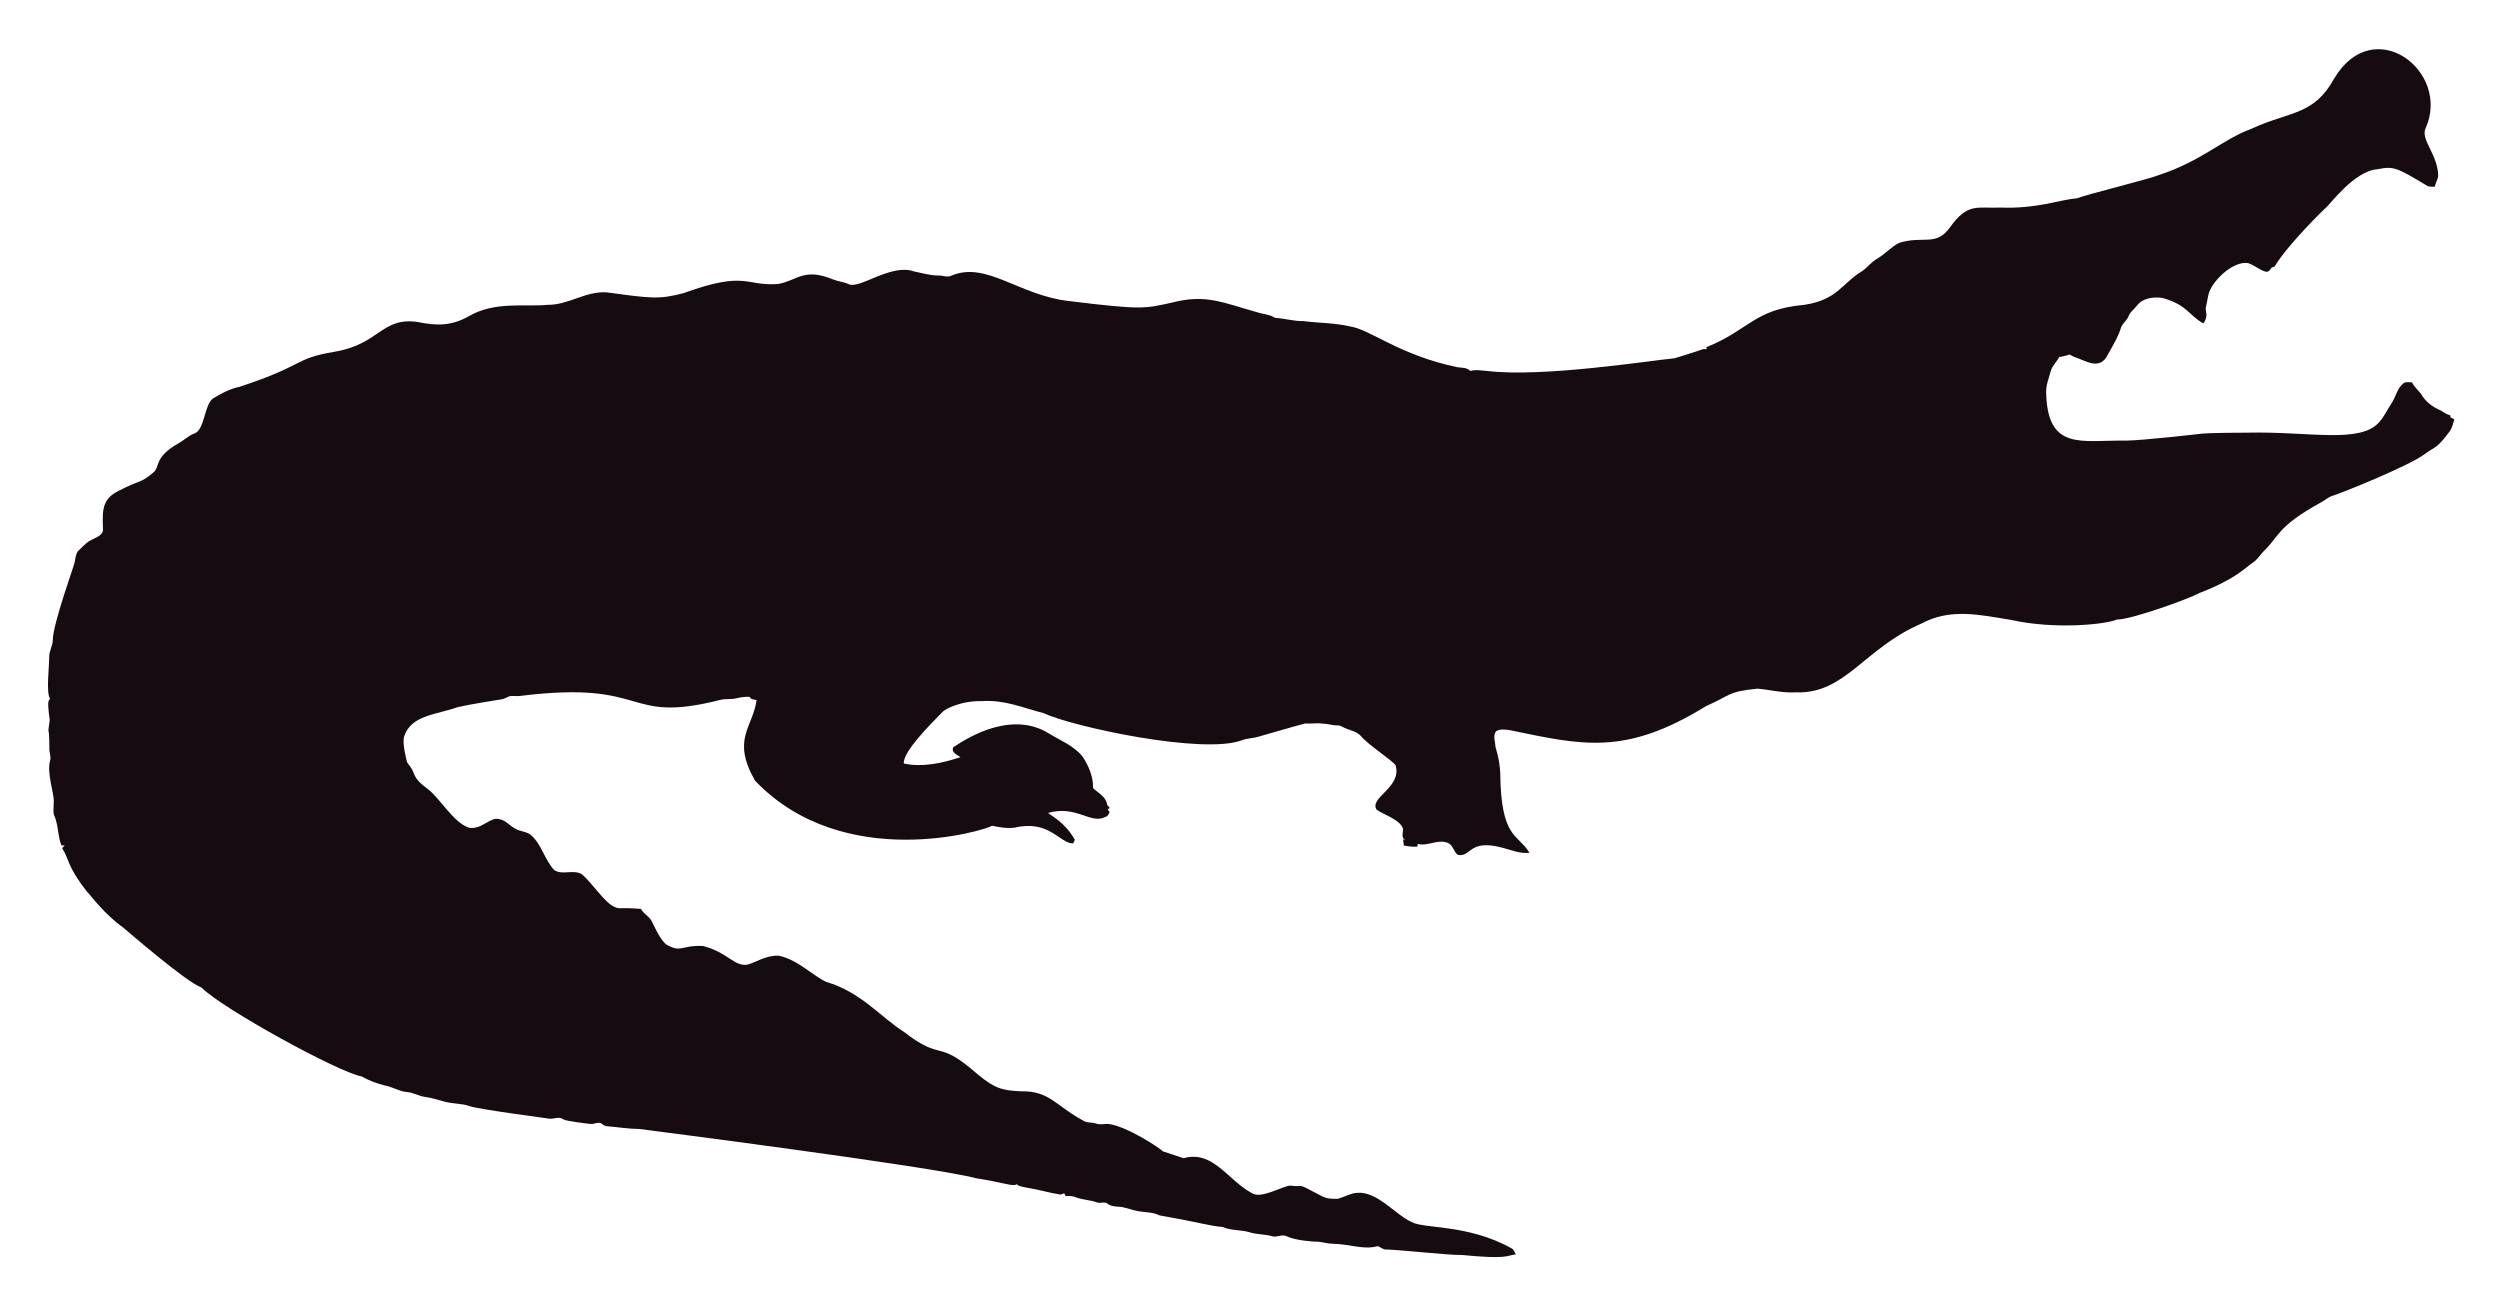
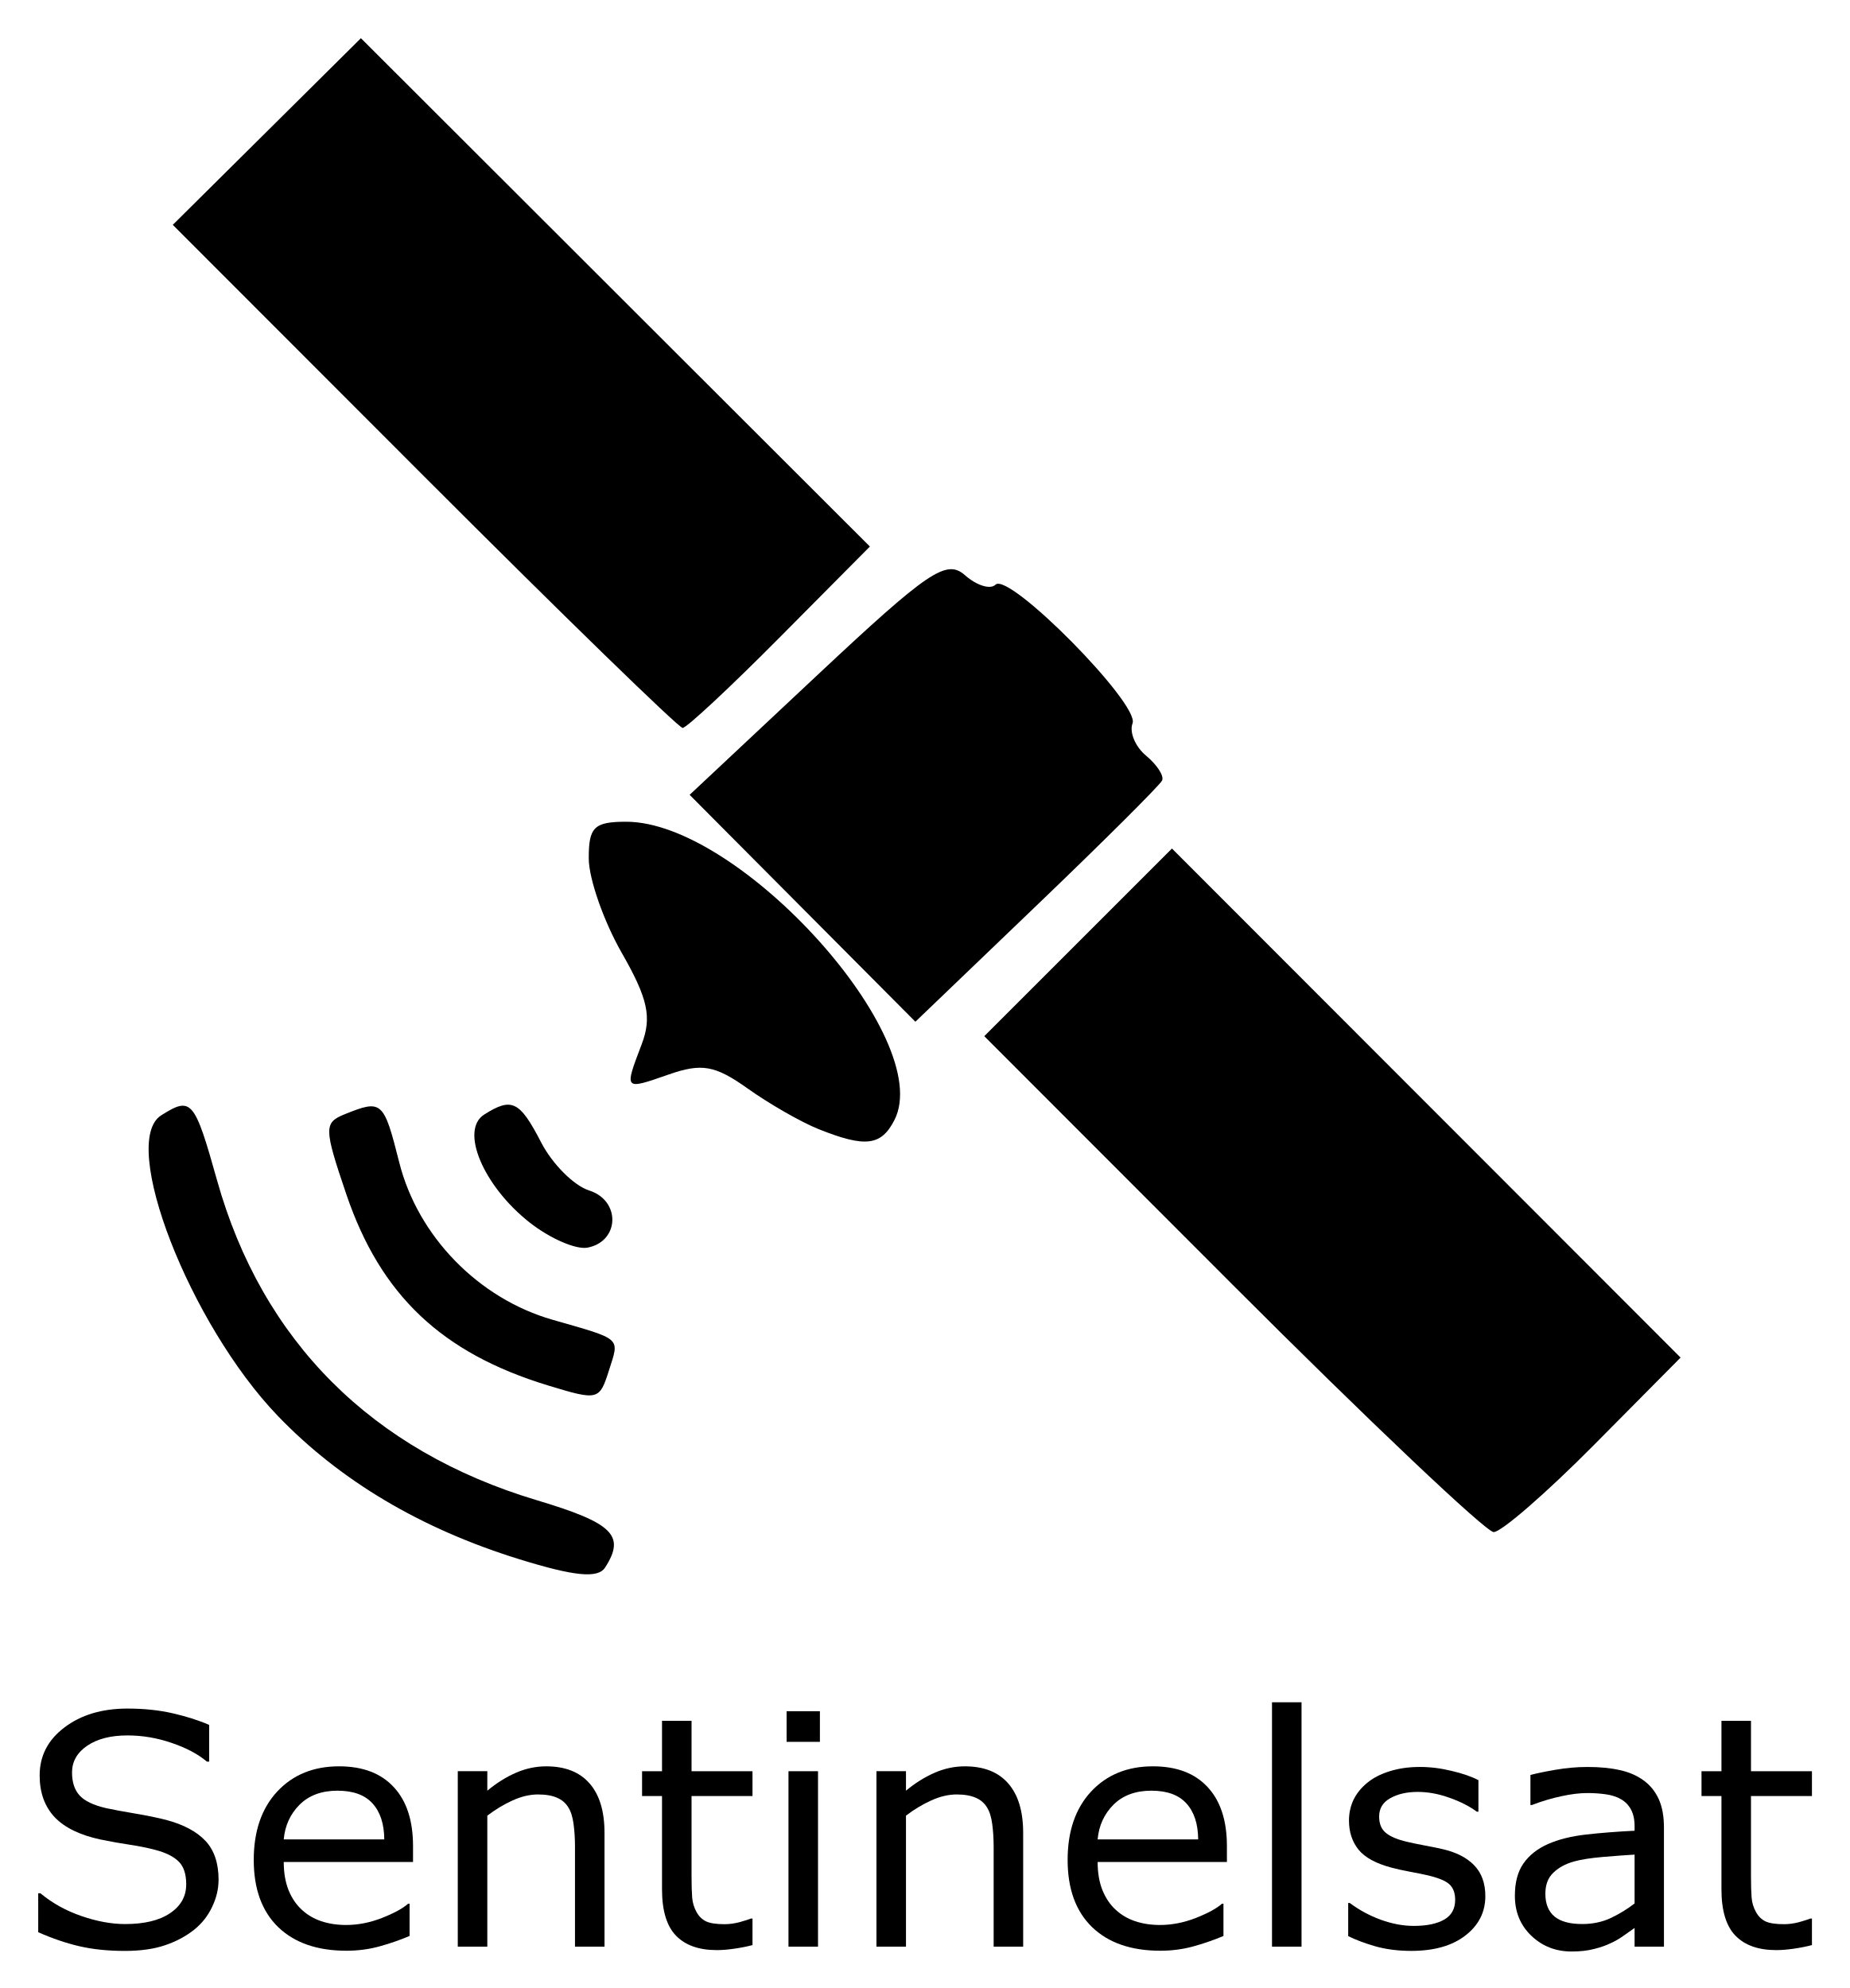
- <svg xmlns="http://www.w3.org/2000/svg" role="img" viewBox="-18.65 -23.65 2659.80 1387.30">
-   <path fill="#160B10" d="M2562.057 112.664c-5.93 12.226 13.089 27.649 13.408 51.328-.967 3.791-2.837 7.289-3.816 11.093-2.417-.267-4.923.089-7.226-.636-33.512-20.05-36.245-21.483-53.631-18.038-24.88 1.775-51.012 38.147-54.547 40.579-1 .685-40.963 39.485-54.967 62.993-1.056.331-2.086.661-3.078 1.005-1.45 2.188-3.295 5.317-6.386 4.363-6.755-1.794-12.047-7.022-18.687-9.083-14.172-2.325-33.569 14.577-40.185 28.126-2.76 5.432-2.862 11.614-4.401 17.415-2.078 5.918 3.558 9.203-2.964 18.611-15.758-8.651-16.89-19.671-43.645-27.108-9.541-1.323-21.002.025-27.146 8.345-2.9 3.956-7.454 6.64-8.994 11.487-1.705 4.223-5.788 6.857-7.569 10.978-3.219 10.775-9.274 20.417-14.705 30.186-7.484 15.043-21.458 7.113-29.639 3.893-3.549-1.501-7.378-2.404-10.482-4.745-3.613 1.31-7.378 2.124-11.131 2.799-2.9 5.19-7.62 9.362-9.184 15.252-1.972 7.442-5.139 14.807-4.771 22.656 1.426 62.435 37.744 50.23 84.657 50.985 18.427-.238 76.659-6.917 77.661-7.06 10.315-1.512 51.103-1.387 52.104-1.425 64.718-1.507 119.253 12.017 139.725-10.991 5.622-6.144 8.955-13.878 13.598-20.735 4.617-7.073 5.915-16.893 13.662-21.562 2.519-.687 5.19-.305 7.81-.242 2.481 5.406 7.582 8.854 10.609 13.891 4.503 7.467 12.047 12.632 19.921 16.041 3.269 1.794 6.144 4.389 9.999 4.936.166.852.369 1.705.598 2.57 1.259.611 2.519 1.208 3.854 1.819-1.196 4.325-2.073 8.854-4.681 12.606-14.981 20.134-15.737 16.079-26.561 24.297-16.513 12.73-90.704 42.38-97.937 44.421-4.63 1.259-8.078 4.719-12.199 6.907-47.689 26.034-44.914 36.755-61.276 51.99-3.969 4.096-6.856 9.273-11.754 12.403-6.886 4.248-16.845 16.908-56.76 32.26-10.994 6.222-73.381 28.559-87.544 28.177-12.182 5.289-66.295 10.873-113.113.394-34.047-5.52-64.247-12.539-95.05 3.905-61.045 26.219-81.054 75.205-133.67 73.195-13.739.903-27.159-2.684-40.745-3.943-32.756 3.396-26.951 6.432-54.687 18.547-86.536 53.421-132.198 41.426-208.888 25.607-4.859-.636-10.304-1.616-14.68 1.259-3.511 4.999-.687 11.232-.509 16.804 2.76 8.879 4.605 18.076 5.037 27.388.678 70.703 18.876 64.615 31.064 85.038-10.38 1.31-20.137-3.346-30.008-5.724-35.054-8.942-31.959 10.974-46.367 7.887-4.376-3.651-5.076-10.864-10.94-12.886-10.482-3.893-20.875 4.033-31.37 1.285-.165.725-.483 2.163-.649 2.875-4.834.432-9.592-.331-14.311-1.196-.153-2.201-.407-4.401-.751-6.551.7.127 2.112.382 2.824.509-5.368-1.387-2.926-7.48-2.862-11.411-2.581-10.171-21.93-15.743-28.266-20.735-7.896-13.101 27.192-23.356 20.29-47.143-4.808-6.385-29.888-22.164-37.17-31.395-4.783-5.063-12.047-5.813-18.013-8.815-1.972-.827-3.791-2.315-6.017-2.239-5.597.191-10.965-1.781-16.537-1.908-6.208-.878-12.441.318-18.661-.076-6.376 1.51-49.471 13.993-49.471 13.993-5.775 1.781-11.97 1.603-17.631 3.791-41.153 15.671-180.401-14.399-211.051-28.838-22.477-5.819-41.27-14.396-65.945-12.772-23.033-.496-39.521 9.215-41.101 11.08-14.156 14.382-42.805 43.009-41.597 55.297 9.881 2.049 27.067 4.244 60.297-6.755-3.6-2.633-10.164-4.859-7.683-10.52 30.91-20.96 69.478-34.528 101.385-14.896 12.454 7.683 26.879 13.128 36.241 24.907 6.449 9.897 11.461 21.384 11.08 33.43 5.483 5.19 14.184 9.464 14.96 17.771.954 1.132 1.883 2.239 2.9 3.371-.56.344-1.679 1.03-2.251 1.361.674 1.081 1.336 2.15 2.022 3.244-1.157 2.112-2.252 4.643-4.923 5.037-15.167 7.923-30.412-12.885-60.589-4.414 4.515 3.914 17.957 10.035 28.495 28.596-.623 1.285-1.221 2.582-1.781 3.893-14.581-.066-25.26-25.439-62.103-16.83-8.065 1.081-16.27-.28-24.119-2.048-5.689 4.616-157.704 51.097-252.241-47.919-25.462-44.516-2.105-56.742 1.616-85.776-2.646-.598-6.259-.445-7.429-3.447-4.834-.216-9.63.547-14.311 1.666-5.343 1.336-10.927.254-16.283 1.527-104.921 26.598-73.475-21.586-213.976-4.058-3.638.483-7.327-.471-10.927.267-2.722 1.043-5.203 2.786-8.129 3.244-1.005.139-35.568 5.632-46.749 8.332-23.248 8.245-49.669 8.494-57.027 31.013-2.544 7.127 2.495 25.23 2.659 26.23.509 2.748 2.964 4.529 4.274 6.907 5.125 7.002 1.576 10.814 17.186 22.287 13.483 9.569 27.903 36.42 44.764 41.877 13.652 2.389 22.508-11.842 32.107-9.146 7.022 1.107 11.334 7.276 17.415 10.317 5.356 3.193 12.365 2.633 17.033 7.162 11.029 10.189 14.018 26.078 24.284 36.878 8.765 5.47 19.972-.979 28.965 4.071 11.309 9.233 25.045 31.634 35.809 35.287 4.836 2.294 4.589-.02 27.477 1.832 2.226 4.796 7.327 7.085 10.253 11.347 2.611 3.387 8.633 20.294 16.715 26.574 16.075 9.185 15.426.491 38.875 1.488 26.056 6.667 32.977 21.713 46.774 19.997 8.688-1.942 19.833-10.206 33.646-9.68 20.419 4.043 37.013 21.857 50.896 27.986 36.199 10.4 58.502 37.92 82.062 52.817 43.011 33.213 34.403 6.396 79.034 45.566 18.208 15.125 26.246 17.04 45.986 17.936 30.318-.751 37.93 16.193 65.525 30.81 4.134 3.155 9.541 1.844 14.196 3.498 4.147 1.463 8.51.394 12.772.369 18.974 1.87 55.059 25.539 58.465 29.232 7.353 2.353 14.667 4.91 22.02 7.276 31.527-8.837 46.862 23.524 72.916 37.323 9.817 6.052 31.604-7.299 40.338-8.179 17.829 2.357 3.781-4.531 33.392 11.016 5.241 3.066 11.589 3.218 17.504 3.028 6.869-1.921 13.204-5.852 20.48-6.348 21.245-1.942 41.314 23.767 57.816 30.975 12.756 7.578 60.29 2.089 106.638 28.189 2.366 1.298 3.155 4.007 4.3 6.284-10.435 1.423-8.676 5.392-56.964.7-16.115.199-61.486-5.252-82.52-5.953-2.824-.572-4.91-3.04-7.772-3.397-15.269 4.072-27.792-2.198-48.492-2.671-5.546-.102-10.825-2.201-16.359-2.162-2.762-.015-21.848-1.008-32.323-6.004-4.758-1.972-9.668 1.654-14.476.293-7.747-2.315-16.003-1.781-23.737-4.121-9.541-3.104-20.277-1.692-29.41-5.865-12.12-.691-23.98-4.714-66.899-12.25-6.984-3.625-14.985-3.091-22.516-4.49-7.416-1.145-14.324-4.643-21.892-4.821-3.727-.204-7.632-.649-10.698-2.939-3.206-2.951-7.645-.127-11.334-1.539-7.531-2.798-15.774-2.646-23.203-5.712-3.282-1.298-6.844-1.17-10.278-1.081-.394-.763-1.183-2.264-1.577-3.015-1.285.636-2.608 1.119-3.982 1.45-12.263-1.87-24.131-5.674-36.394-7.467-3.46-.903-7.404-1.005-10.113-3.6-3.831 2.97-12.398-1.54-43.747-6.411-46.335-12.483-357.594-52.295-357.594-52.295-11.716-.14-23.317-2.023-34.982-3.015-2.442-.127-4.211-1.844-6.068-3.18-3.753-1.387-7.467 1.336-11.271.789-2.02-.195-26.027-2.946-28.838-4.923-4.592-3.587-10.278.216-15.367-.738-2.203-.387-74.203-9.818-84.135-13.242-8.243-2.989-17.224-2.379-25.658-4.529-7.162-1.895-14.209-4.274-21.574-5.254-6.92-.878-13.001-4.923-20.035-5.266-8.319-.878-15.443-5.826-23.648-7.073-8.256-2.252-16.448-5.037-23.775-9.49-23.552-3.584-149.518-72.739-170.649-94.63-16.013-5.37-81.914-62.745-82.914-63.439-21.039-15.096-34.147-33.758-38.964-38.595-21.778-27.726-18.854-34.892-26.396-46.215.916-1.018 1.832-2.01 2.748-3.015-1.145.038-2.29.076-3.435.14-3.651-8.676-3.18-18.28-6.042-27.172-2.062-7.913-2.975-1.701-2.175-19.526.634-7.664-7.675-30.697-3.931-43.518 1.348-4.16-.814-8.281-.751-12.454.068-28.882-2.418-11.02.394-30.657-3.041-22.85-1.09-20.042.305-22.719-4.294-7.378-.844-32.606-.89-44.586-.025-6.246 3.714-11.741 3.867-17.962 0-16.859 22.775-79.378 23.076-82.113 1.056-4.198 1.043-9.032 3.778-12.568 4.338-3.74 7.874-8.485 13.052-11.169 4.745-2.913 11.411-4.172 13.471-10.088.043-16.362-3.503-32.575 15.532-42.157 25.219-13.344 23.115-7.424 38.34-20.379 6.931-5.754.059-15.764 26.434-30.772 5.915-3.129 10.622-8.281 17.046-10.507 11.015-3.661 10.497-31.892 20.099-37.437 8.612-5.33 17.796-10.113 27.795-12.148 71.433-23.584 56.818-29.805 100.939-37.31 48.019-7.907 49.805-36.895 88.244-31.777 19.858 4.163 35.994 4.605 54.61-5.953 27.665-16.35 60.97-9.859 83.919-12.212 22.172.42 41.279-15.29 63.693-13.191 46.138 6.272 54.878 7.691 80.993.738 67.442-24.31 65.094-7.128 100.634-9.706 20.946-3.875 27.233-17.596 58.388-4.91 5.368 2.188 11.283 2.595 16.575 5.025 11.553 5.818 45.215-22.204 69.43-13.535 8.676 1.717 17.262 4.401 26.205 4.401 4.49-.216 9.083 2.252 13.446.293 37.015-16.156 72.304 20.872 125.096 26.815 80.305 9.923 81.3 7.845 110.289 1.603 36.266-9.336 54.189.413 92.111 10.902 5.775 1.717 12.11 1.984 17.237 5.47 10.075.458 19.844 3.638 29.983 3.396 16.588 2.163 33.506 1.819 49.853 5.686 21.982 3.418 52.115 30.498 114.347 43.441 4.681.572 9.999.28 13.586 3.956 5.864-1.844 12.047-.267 18.038-.025 59.148 7.176 174.934-11.359 199.106-13.471 9.82-3.218 19.819-5.966 29.576-9.452 1.488-.674 3.155-.356 4.758-.229-.115-.522-.356-1.577-.483-2.099 45.944-18.548 50.589-40.213 103.827-45.057 35.891-5.17 40.645-23.282 61.836-35.809 5.712-3.969 9.897-9.808 16.028-13.281 8.408-4.872 14.82-12.555 23.559-16.931 25.605-7.944 38.867 4.305 53.847-16.257 19.089-26.933 29.276-20.168 53.605-21.256 38.819 1.522 63.061-8.345 81.948-9.935 11.484-4.495 77.877-20.69 87.061-24.742 45.297-14.857 67.746-37.884 97.505-48.848 42.187-19.404 67.008-14.225 88.74-53.694 41.891-70.568 124.443-7.946 97.366 52.7z" />
+ <svg xmlns="http://www.w3.org/2000/svg" role="img" viewBox="-2.85 -2.85 137.96 148.33">
+   <g transform="translate(6.057 -3.537)">
+     <path d="M7.396 140.952q0 1.02-.48 2.016-.469.996-1.324 1.688-.938.75-2.191 1.172-1.242.422-3 .422-1.887 0-3.398-.352-1.5-.352-3.059-1.043v-2.906h.164q1.324 1.102 3.059 1.699 1.734.598 3.258.598 2.156 0 3.352-.809 1.207-.809 1.207-2.156 0-1.16-.574-1.711-.562-.551-1.723-.855-.879-.234-1.91-.387-1.02-.152-2.168-.387-2.32-.492-3.445-1.676-1.113-1.195-1.113-3.105 0-2.191 1.852-3.586 1.852-1.406 4.699-1.406 1.84 0 3.375.352 1.535.352 2.719.867v2.742h-.164q-.996-.844-2.625-1.395-1.617-.562-3.316-.562-1.863 0-3 .773-1.125.773-1.125 1.992 0 1.09.562 1.711.562.621 1.98.949.75.164 2.133.398 1.383.234 2.344.48 1.945.516 2.93 1.559.984 1.043.984 2.918z" />
+     <path d="M21.904 139.616H12.26q0 1.207.363 2.109.363.891.996 1.465.609.562 1.441.844.844.281 1.852.281 1.336 0 2.684-.527 1.359-.539 1.934-1.055h.117v2.402q-1.113.469-2.273.785-1.16.316-2.438.316-3.258 0-5.086-1.758-1.828-1.77-1.828-5.016 0-3.211 1.746-5.098 1.758-1.887 4.617-1.887 2.648 0 4.078 1.547 1.441 1.547 1.441 4.395zm-2.145-1.688q-.012-1.734-.879-2.684-.855-.949-2.613-.949-1.77 0-2.824 1.043-1.043 1.043-1.184 2.59z" />
+     <path d="M36.189 145.932h-2.203v-7.453q0-.902-.105-1.688-.105-.797-.387-1.242-.293-.492-.844-.727-.551-.246-1.43-.246-.902 0-1.887.445-.984.445-1.887 1.137v9.773h-2.203v-13.09h2.203v1.453q1.031-.855 2.133-1.336 1.102-.48 2.262-.48 2.121 0 3.234 1.277 1.113 1.277 1.113 3.68z" />
+     <path d="M47.228 145.815q-.621.164-1.359.27-.727.105-1.301.105-2.004 0-3.047-1.078-1.043-1.078-1.043-3.457v-6.961h-1.488v-1.852h1.488v-3.762h2.203v3.762h4.547v1.852h-4.547v5.965q0 1.031.047 1.617.047.574.328 1.078.258.469.703.691.457.211 1.383.211.539 0 1.125-.152.586-.164.844-.27h.117z" />
+     <path d="M52.256 130.651h-2.484v-2.285h2.484zm-.141 15.281h-2.203v-13.09h2.203z" />
+     <path d="M67.42 145.932h-2.203v-7.453q0-.902-.105-1.688-.105-.797-.387-1.242-.293-.492-.844-.727-.551-.246-1.43-.246-.902 0-1.887.445-.984.445-1.887 1.137v9.773h-2.203v-13.09h2.203v1.453q1.031-.855 2.133-1.336 1.102-.48 2.262-.48 2.121 0 3.234 1.277 1.113 1.277 1.113 3.68z" />
+     <path d="M82.619 139.616h-9.645q0 1.207.363 2.109.363.891.996 1.465.609.562 1.441.844.844.281 1.852.281 1.336 0 2.684-.527 1.359-.539 1.934-1.055h.117v2.402q-1.113.469-2.273.785-1.16.316-2.438.316-3.258 0-5.086-1.758-1.828-1.77-1.828-5.016 0-3.211 1.746-5.098 1.758-1.887 4.617-1.887 2.648 0 4.078 1.547 1.441 1.547 1.441 4.395zm-2.145-1.688q-.012-1.734-.879-2.684-.855-.949-2.613-.949-1.77 0-2.824 1.043-1.043 1.043-1.184 2.59z" />
+     <path d="M88.185 145.932h-2.203v-18.234h2.203z" />
+     <path d="M101.896 142.159q0 1.793-1.488 2.941-1.477 1.148-4.043 1.148-1.453 0-2.672-.34-1.207-.352-2.027-.762v-2.473h.117q1.043.785 2.32 1.254 1.277.457 2.449.457 1.453 0 2.273-.469.82-.469.82-1.477 0-.773-.445-1.172-.445-.398-1.711-.68-.469-.105-1.23-.246-.75-.141-1.371-.305-1.723-.457-2.449-1.336-.715-.891-.715-2.18 0-.809.328-1.523.34-.715 1.02-1.277.656-.551 1.664-.867 1.02-.328 2.273-.328 1.172 0 2.367.293 1.207.281 2.004.691v2.355h-.117q-.844-.621-2.051-1.043-1.207-.434-2.367-.434-1.207 0-2.039.469-.832.457-.832 1.371 0 .809.504 1.219.492.41 1.594.668.609.141 1.359.281.762.141 1.266.258 1.535.352 2.367 1.207.832.867.832 2.297z" />
+     <path d="M115.221 145.932h-2.191v-1.395q-.293.199-.797.562-.492.352-.961.562-.551.27-1.266.445-.715.188-1.676.188-1.77 0-3-1.172-1.23-1.172-1.23-2.988 0-1.488.633-2.402.645-.926 1.828-1.453 1.195-.527 2.871-.715 1.676-.188 3.598-.281v-.34q0-.75-.27-1.242-.258-.492-.75-.773-.469-.27-1.125-.363-.656-.094-1.371-.094-.867 0-1.934.234-1.066.223-2.203.656h-.117v-2.238q.645-.176 1.863-.387 1.219-.211 2.402-.211 1.383 0 2.402.234 1.031.223 1.781.773.738.539 1.125 1.395.387.855.387 2.121zm-2.191-3.223v-3.645q-1.008.059-2.379.176-1.359.117-2.156.34-.949.27-1.535.844-.586.562-.586 1.559 0 1.125.68 1.699.68.562 2.074.562 1.16 0 2.121-.445.961-.457 1.781-1.09z" />
+     <path d="M126.26 145.815q-.621.164-1.359.27-.727.105-1.301.105-2.004 0-3.047-1.078-1.043-1.078-1.043-3.457v-6.961h-1.488v-1.852h1.488v-3.762h2.203v3.762h4.547v1.852h-4.547v5.965q0 1.031.047 1.617.047.574.328 1.078.258.469.703.691.457.211 1.383.211.539 0 1.125-.152.586-.164.844-.27h.117z" />
+     <path fill="#000" d="M29.798 117.014c-7.302-2.264-13.336-5.849-17.98-10.682C5.232 99.479-.034 85.903 3.118 83.906c2.254-1.427 2.482-1.162 4.166 4.844 3.362 11.99 11.553 20.188 23.853 23.872 5.687 1.703 6.632 2.634 5.097 5.019-.536.833-2.274.664-6.437-.627zm53.202-20.515L64.519 77.998l7-7 7-7 18.971 18.991 18.971 18.991-6.452 6.51C106.461 112.071 103.09 115 102.519 115c-.571 0-9.355-8.325-19.52-18.501zm-51.006 7.566c-7.948-2.418-12.514-6.744-15.07-14.281-1.673-4.932-1.68-5.33-.108-5.964 2.767-1.117 2.903-.997 4.059 3.596 1.388 5.511 5.909 10.155 11.428 11.739 5.237 1.503 5.006 1.297 4.221 3.769-.714 2.248-.81 2.273-4.53 1.141zm-1.385-12.159c-3.466-2.726-5.225-6.899-3.397-8.058 2.063-1.309 2.647-1.023 4.252 2.081.833 1.611 2.445 3.224 3.583 3.585 2.364.75 2.275 3.8-.124 4.262-.855.165-2.796-.677-4.313-1.87zm21.537-6.977c-1.295-.519-3.67-1.88-5.278-3.025-2.43-1.73-3.425-1.907-5.895-1.045-3.349 1.168-3.324 1.196-2.01-2.26.767-2.016.465-3.4-1.488-6.815-1.347-2.357-2.455-5.523-2.462-7.035-.01-2.349.397-2.75 2.792-2.75 8.51 0 23.085 16.203 20.014 22.25-.985 1.939-2.174 2.082-5.673.68zm-1.188-16.473l-8.42-8.464 9.481-8.89c8.344-7.823 9.671-8.722 11.063-7.494.87.768 1.893 1.084 2.273.704.991-.991 10.775 8.909 10.224 10.345-.252.658.204 1.747 1.015 2.419.811.673 1.346 1.502 1.191 1.843-.156.341-4.361 4.531-9.345 9.311l-9.061 8.691zM22.732 36.232L3.983 17.463l7.017-6.963 7.017-6.963 18.984 18.964 18.984 18.964-6.716 6.767C45.576 51.955 42.312 55 42.017 55c-.295 0-8.974-8.446-19.285-18.768z" />
+   </g>
</svg>
